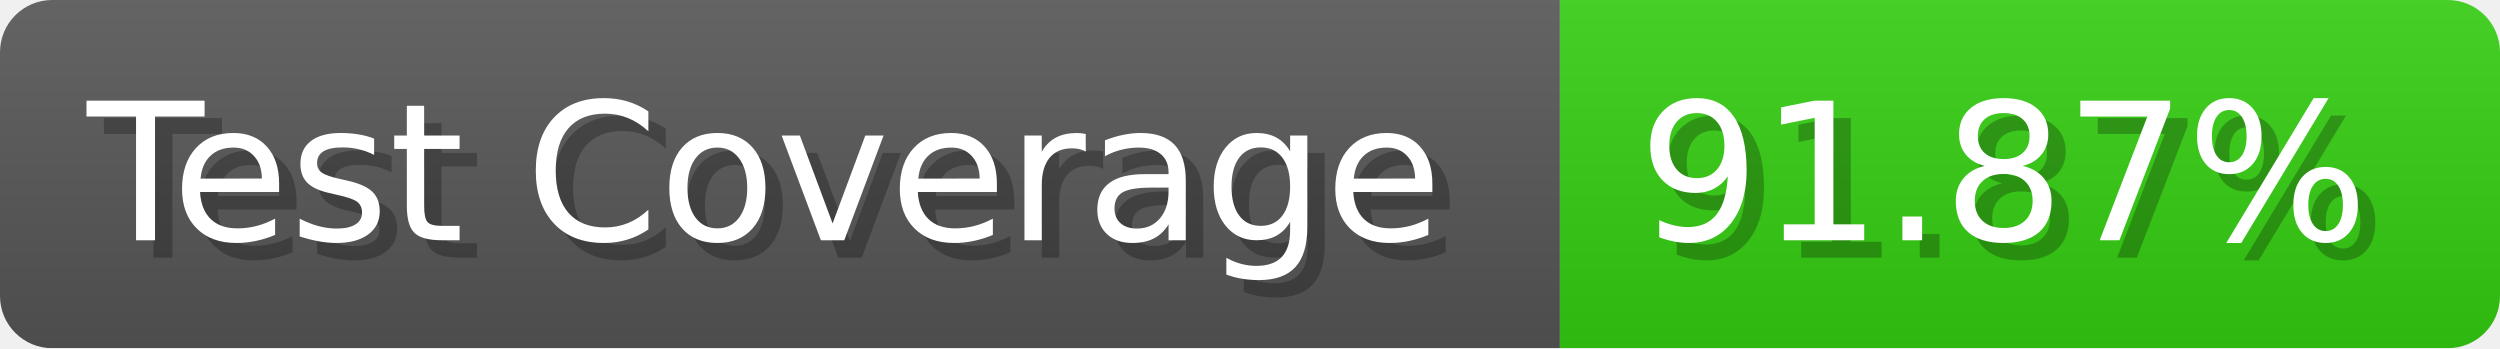
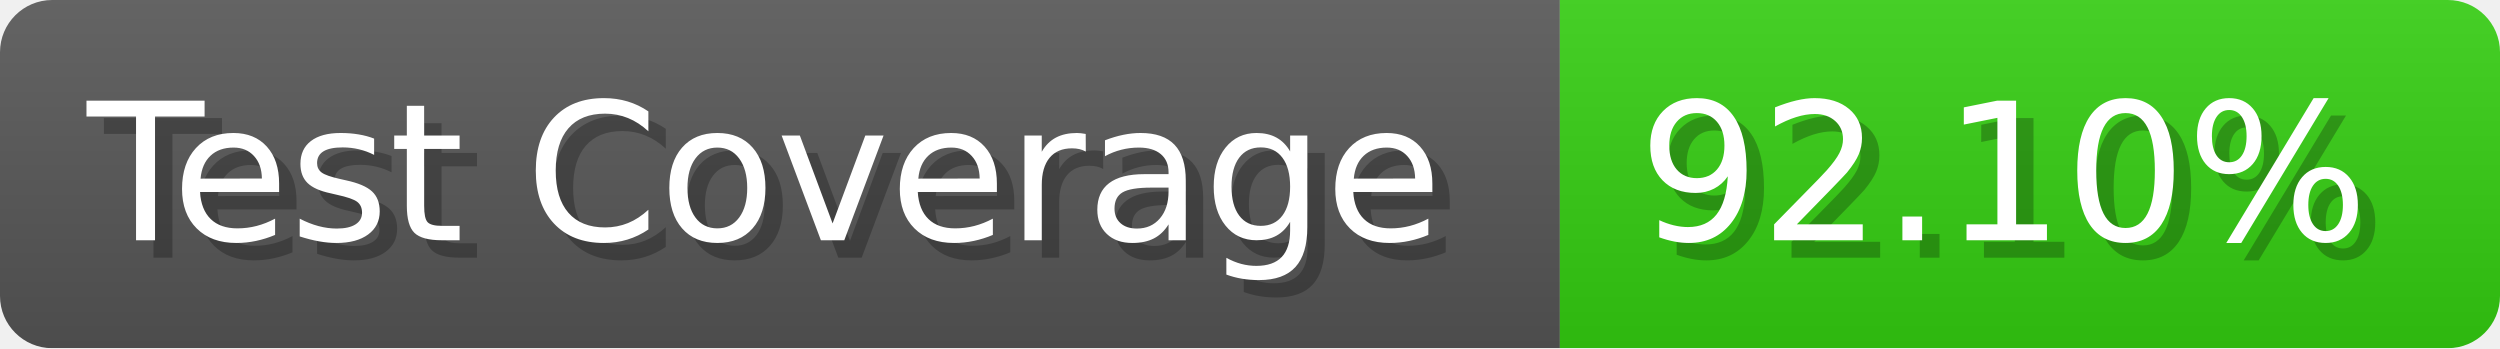
- <svg xmlns="http://www.w3.org/2000/svg" width="143.6" height="20" viewBox="0 0 1436 200" role="img" aria-label="Test Coverage: 91.87%">
+ <svg xmlns="http://www.w3.org/2000/svg" width="143.6" height="20" viewBox="0 0 1436 200" role="img" aria-label="Test Coverage: 92.10%">
  <linearGradient id="a" x2="0" y2="100%">
    <stop offset="0" stop-opacity=".1" stop-color="#EEE" />
    <stop offset="1" stop-opacity=".1" />
  </linearGradient>
  <mask id="m">
    <rect width="1436" height="200" rx="30" fill="#FFF" />
  </mask>
  <g mask="url(#m)">
    <rect width="896" height="200" fill="#555" />
    <rect width="540" height="200" fill="#3C1" x="896" />
    <rect width="1436" height="200" fill="url(#a)" />
  </g>
  <g aria-hidden="true" fill="#fff" text-anchor="start" font-family="Verdana,DejaVu Sans,sans-serif" font-size="110">
    <text x="60" y="148" textLength="796" fill="#000" opacity="0.25">Test Coverage</text>
    <text x="50" y="138" textLength="796">Test Coverage</text>
-     <text x="951" y="148" textLength="440" fill="#000" opacity="0.25">91.87%</text>
-     <text x="941" y="138" textLength="440">91.87%</text>
+     <text x="951" y="148" textLength="440" fill="#000" opacity="0.25">92.10%</text>
+     <text x="941" y="138" textLength="440">92.10%</text>
  </g>
</svg>
